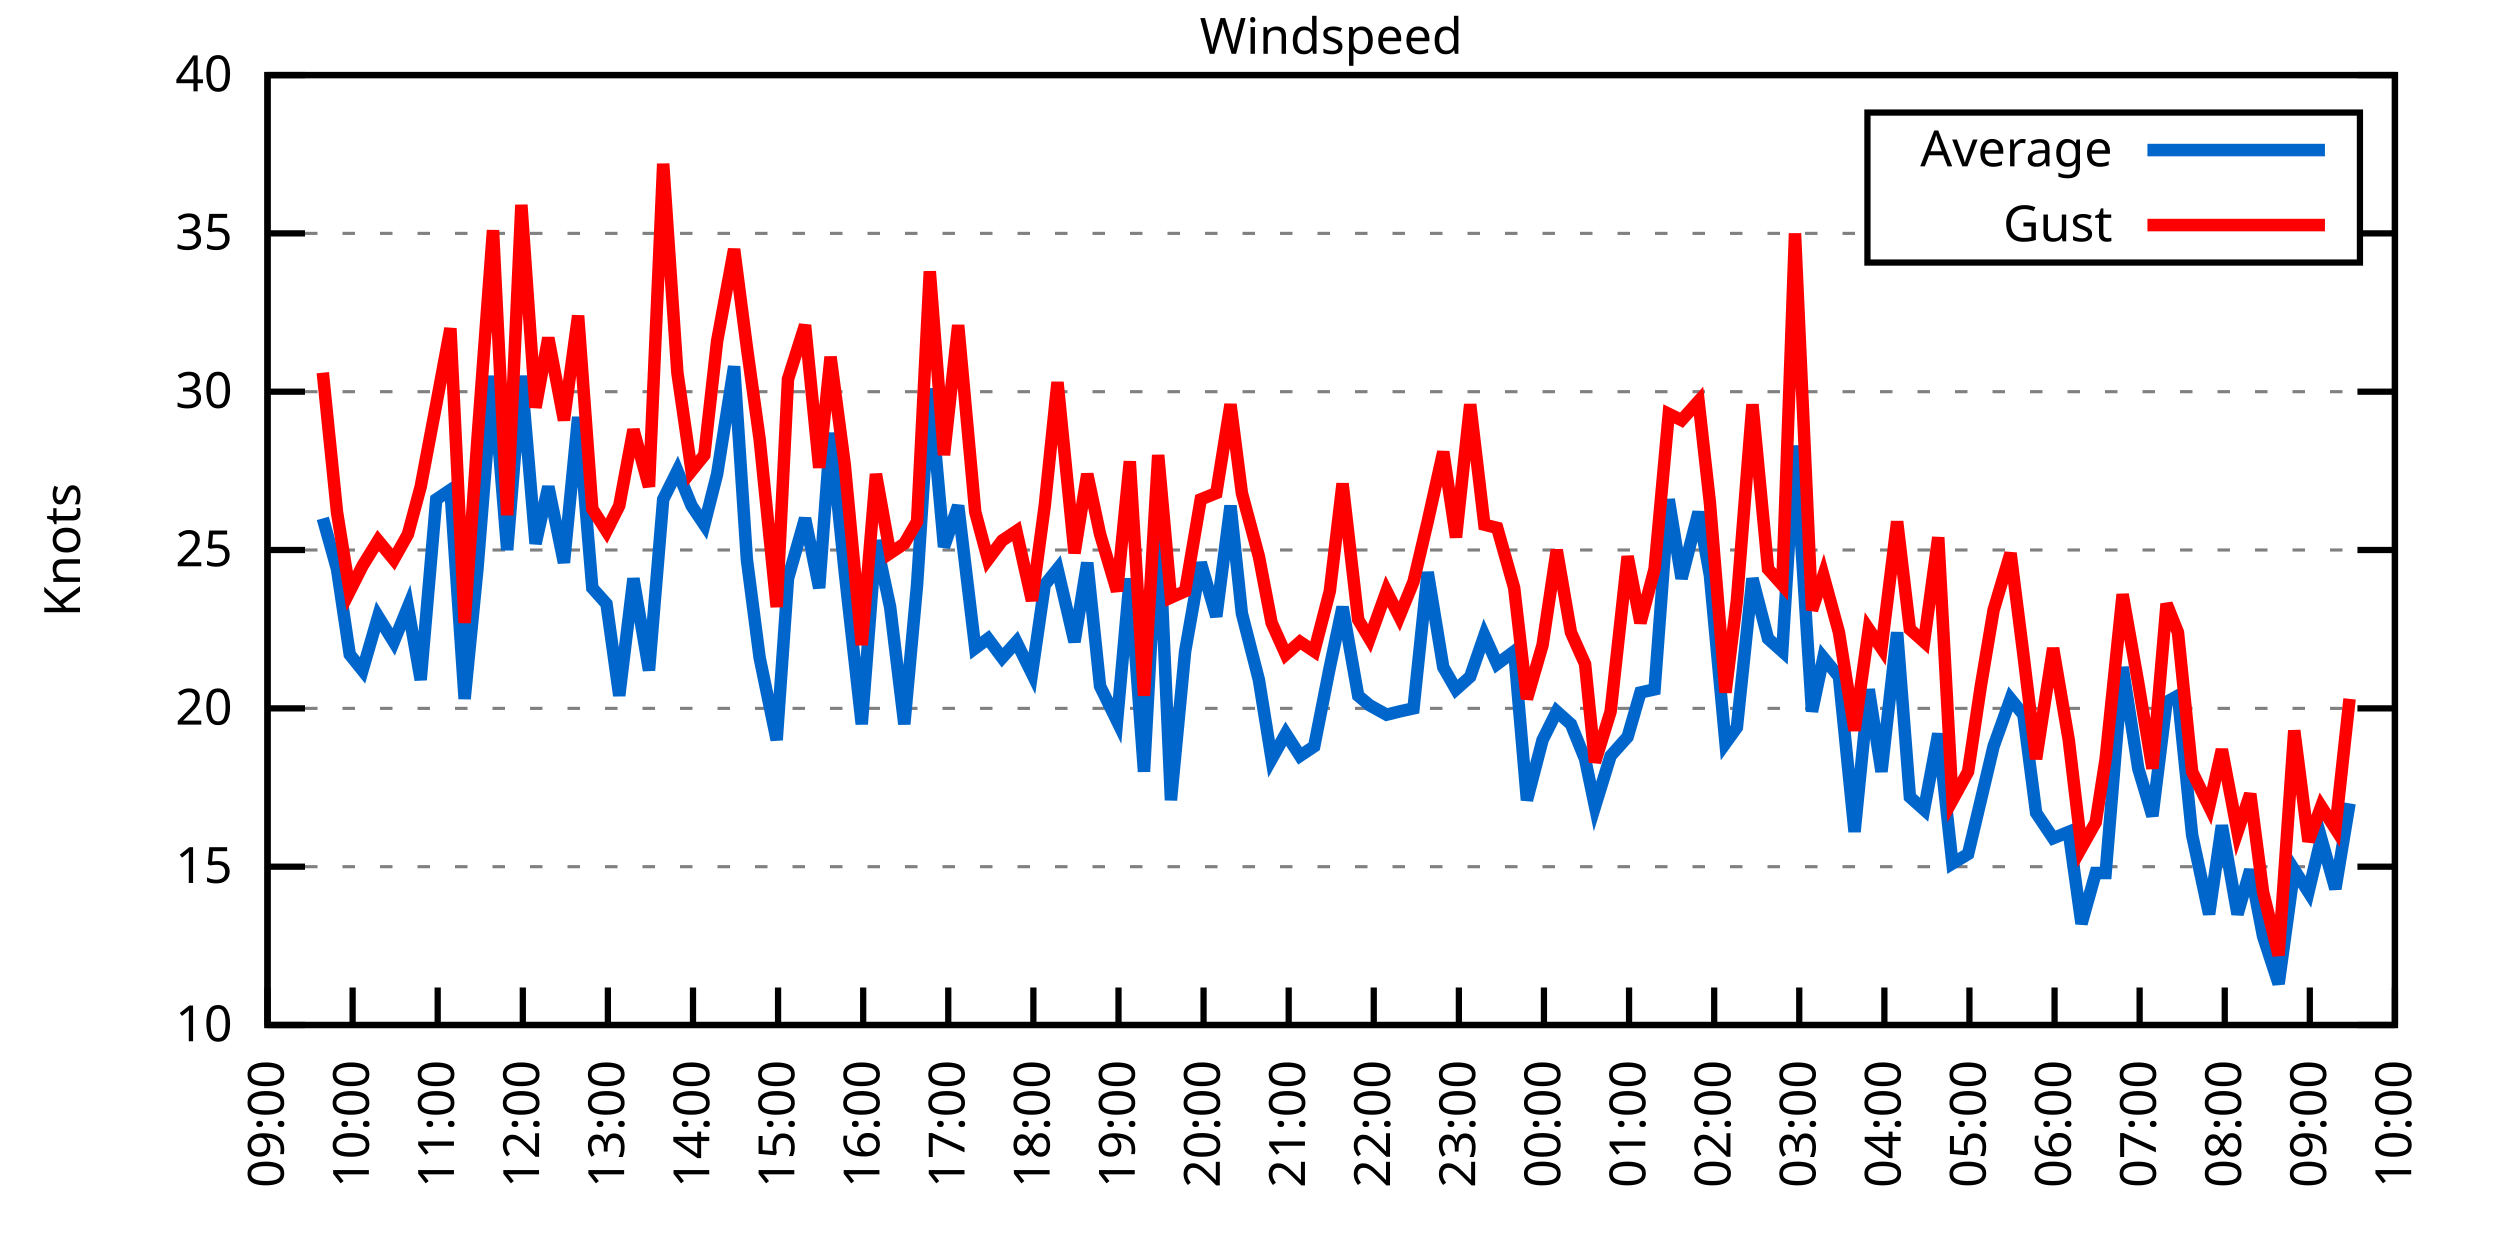
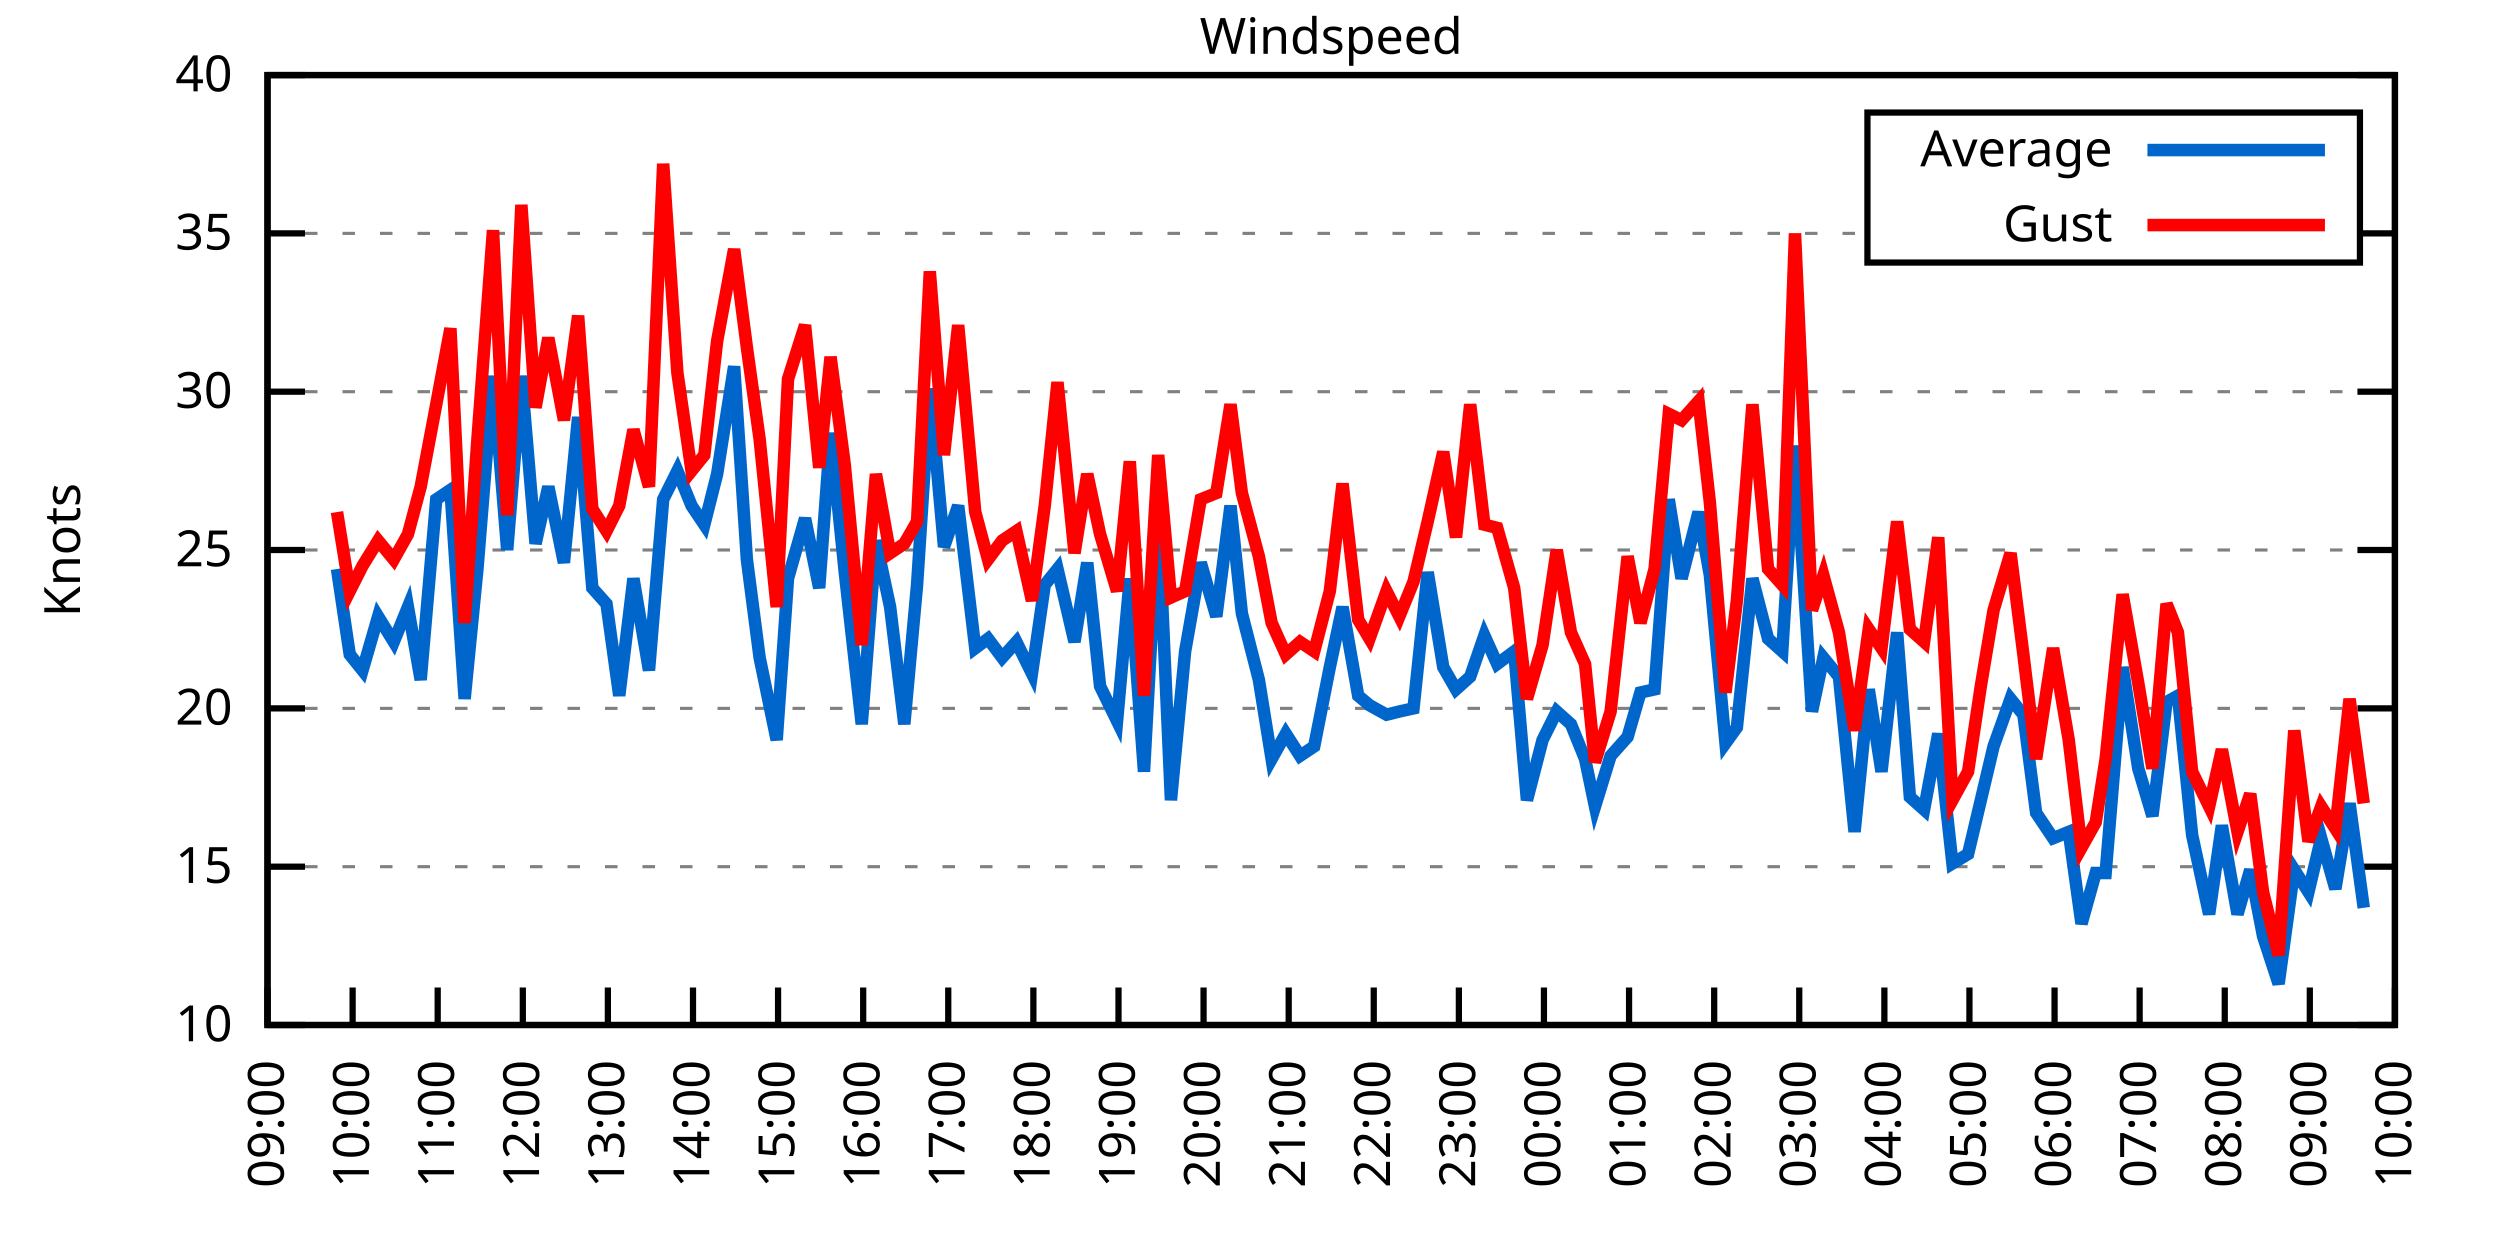
<svg xmlns="http://www.w3.org/2000/svg" xmlns:xlink="http://www.w3.org/1999/xlink" width="400" height="200" viewBox="0 0 400 200">
  <g id="gnuplot_canvas">
    <rect x="0" y="0" width="400" height="200" fill="none" />
    <defs>
      <circle id="gpDot" r="0.5" stroke-width="0.5" stroke="currentColor" />
      <path id="gpPt0" stroke-width="0.333" stroke="currentColor" d="M-1,0 h2 M0,-1 v2" />
      <path id="gpPt1" stroke-width="0.333" stroke="currentColor" d="M-1,-1 L1,1 M1,-1 L-1,1" />
      <path id="gpPt2" stroke-width="0.333" stroke="currentColor" d="M-1,0 L1,0 M0,-1 L0,1 M-1,-1 L1,1 M-1,1 L1,-1" />
      <rect id="gpPt3" stroke-width="0.333" stroke="currentColor" x="-1" y="-1" width="2" height="2" />
      <rect id="gpPt4" stroke-width="0.333" stroke="currentColor" fill="currentColor" x="-1" y="-1" width="2" height="2" />
      <circle id="gpPt5" stroke-width="0.333" stroke="currentColor" cx="0" cy="0" r="1" />
      <use xlink:href="#gpPt5" id="gpPt6" fill="currentColor" stroke="none" />
      <path id="gpPt7" stroke-width="0.333" stroke="currentColor" d="M0,-1.33 L-1.33,0.67 L1.33,0.67 z" />
      <use xlink:href="#gpPt7" id="gpPt8" fill="currentColor" stroke="none" />
      <use xlink:href="#gpPt7" id="gpPt9" stroke="currentColor" transform="rotate(180)" />
      <use xlink:href="#gpPt9" id="gpPt10" fill="currentColor" stroke="none" />
      <use xlink:href="#gpPt3" id="gpPt11" stroke="currentColor" transform="rotate(45)" />
      <use xlink:href="#gpPt11" id="gpPt12" fill="currentColor" stroke="none" />
      <path id="gpPt13" stroke-width="0.333" stroke="currentColor" d="M0,1.330 L1.265,0.411 L0.782,-1.067 L-0.782,-1.076 L-1.265,0.411 z" />
      <use xlink:href="#gpPt13" id="gpPt14" fill="currentColor" stroke="none" />
      <filter id="textbox" filterUnits="objectBoundingBox" x="0" y="0" height="1" width="1">
        <feFlood flood-color="white" flood-opacity="1" result="bgnd" />
        <feComposite in="SourceGraphic" in2="bgnd" operator="atop" />
      </filter>
      <filter id="greybox" filterUnits="objectBoundingBox" x="0" y="0" height="1" width="1">
        <feFlood flood-color="lightgrey" flood-opacity="1" result="grey" />
        <feComposite in="SourceGraphic" in2="grey" operator="atop" />
      </filter>
    </defs>
    <g fill="none" color="white" stroke="currentColor" stroke-width="1.00" stroke-linecap="butt" stroke-linejoin="miter">
</g>
    <g fill="none" color="black" stroke="currentColor" stroke-width="1.00" stroke-linecap="butt" stroke-linejoin="miter">
      <g stroke="none" shape-rendering="crispEdges">
        <polygon fill="rgb(255, 255, 255)" points="42.80,164.00 383.18,164.00 383.18,12.02 42.80,12.02 " />
      </g>
    </g>
    <g fill="none" color="black" stroke="currentColor" stroke-width="1.00" stroke-linecap="butt" stroke-linejoin="miter">
</g>
    <g fill="none" color="black" stroke="black" stroke-width="0.50" stroke-linecap="butt" stroke-linejoin="miter">
</g>
    <g fill="none" color="gray" stroke="currentColor" stroke-width="0.50" stroke-linecap="butt" stroke-linejoin="miter">
      <path stroke="gray" stroke-dasharray="2,4" class="gridline" d="M42.80,164.00 L383.19,164.00  " />
    </g>
    <g fill="none" color="gray" stroke="gray" stroke-width="1.00" stroke-linecap="butt" stroke-linejoin="miter">
</g>
    <g fill="none" color="black" stroke="currentColor" stroke-width="1.00" stroke-linecap="butt" stroke-linejoin="miter">
      <path stroke="black" d="M42.80,164.00 L48.80,164.00 M383.19,164.00 L377.19,164.00  " />
      <g transform="translate(37.20,166.60)" stroke="none" fill="black" font-family="Sans" font-size="8.00" text-anchor="end">
        <text>
          <tspan font-family="Sans"> 10</tspan>
        </text>
      </g>
    </g>
    <g fill="none" color="black" stroke="currentColor" stroke-width="1.00" stroke-linecap="butt" stroke-linejoin="miter">
</g>
    <g fill="none" color="black" stroke="black" stroke-width="0.50" stroke-linecap="butt" stroke-linejoin="miter">
</g>
    <g fill="none" color="gray" stroke="currentColor" stroke-width="0.50" stroke-linecap="butt" stroke-linejoin="miter">
      <path stroke="gray" stroke-dasharray="2,4" class="gridline" d="M42.80,138.67 L383.19,138.67  " />
    </g>
    <g fill="none" color="gray" stroke="gray" stroke-width="1.00" stroke-linecap="butt" stroke-linejoin="miter">
</g>
    <g fill="none" color="black" stroke="currentColor" stroke-width="1.00" stroke-linecap="butt" stroke-linejoin="miter">
      <path stroke="black" d="M42.80,138.67 L48.80,138.67 M383.19,138.67 L377.19,138.67  " />
      <g transform="translate(37.20,141.27)" stroke="none" fill="black" font-family="Sans" font-size="8.00" text-anchor="end">
        <text>
          <tspan font-family="Sans"> 15</tspan>
        </text>
      </g>
    </g>
    <g fill="none" color="black" stroke="currentColor" stroke-width="1.00" stroke-linecap="butt" stroke-linejoin="miter">
</g>
    <g fill="none" color="black" stroke="black" stroke-width="0.50" stroke-linecap="butt" stroke-linejoin="miter">
</g>
    <g fill="none" color="gray" stroke="currentColor" stroke-width="0.50" stroke-linecap="butt" stroke-linejoin="miter">
      <path stroke="gray" stroke-dasharray="2,4" class="gridline" d="M42.80,113.34 L383.19,113.34  " />
    </g>
    <g fill="none" color="gray" stroke="gray" stroke-width="1.00" stroke-linecap="butt" stroke-linejoin="miter">
</g>
    <g fill="none" color="black" stroke="currentColor" stroke-width="1.00" stroke-linecap="butt" stroke-linejoin="miter">
      <path stroke="black" d="M42.80,113.34 L48.80,113.34 M383.19,113.34 L377.19,113.34  " />
      <g transform="translate(37.20,115.94)" stroke="none" fill="black" font-family="Sans" font-size="8.00" text-anchor="end">
        <text>
          <tspan font-family="Sans"> 20</tspan>
        </text>
      </g>
    </g>
    <g fill="none" color="black" stroke="currentColor" stroke-width="1.00" stroke-linecap="butt" stroke-linejoin="miter">
</g>
    <g fill="none" color="black" stroke="black" stroke-width="0.50" stroke-linecap="butt" stroke-linejoin="miter">
</g>
    <g fill="none" color="gray" stroke="currentColor" stroke-width="0.50" stroke-linecap="butt" stroke-linejoin="miter">
      <path stroke="gray" stroke-dasharray="2,4" class="gridline" d="M42.80,88.00 L383.19,88.00  " />
    </g>
    <g fill="none" color="gray" stroke="gray" stroke-width="1.00" stroke-linecap="butt" stroke-linejoin="miter">
</g>
    <g fill="none" color="black" stroke="currentColor" stroke-width="1.00" stroke-linecap="butt" stroke-linejoin="miter">
      <path stroke="black" d="M42.80,88.00 L48.80,88.00 M383.19,88.00 L377.19,88.00  " />
      <g transform="translate(37.20,90.60)" stroke="none" fill="black" font-family="Sans" font-size="8.00" text-anchor="end">
        <text>
          <tspan font-family="Sans"> 25</tspan>
        </text>
      </g>
    </g>
    <g fill="none" color="black" stroke="currentColor" stroke-width="1.00" stroke-linecap="butt" stroke-linejoin="miter">
</g>
    <g fill="none" color="black" stroke="black" stroke-width="0.50" stroke-linecap="butt" stroke-linejoin="miter">
</g>
    <g fill="none" color="gray" stroke="currentColor" stroke-width="0.50" stroke-linecap="butt" stroke-linejoin="miter">
      <path stroke="gray" stroke-dasharray="2,4" class="gridline" d="M42.80,62.67 L383.19,62.67  " />
    </g>
    <g fill="none" color="gray" stroke="gray" stroke-width="1.00" stroke-linecap="butt" stroke-linejoin="miter">
</g>
    <g fill="none" color="black" stroke="currentColor" stroke-width="1.00" stroke-linecap="butt" stroke-linejoin="miter">
      <path stroke="black" d="M42.80,62.67 L48.80,62.67 M383.19,62.67 L377.19,62.67  " />
      <g transform="translate(37.20,65.27)" stroke="none" fill="black" font-family="Sans" font-size="8.00" text-anchor="end">
        <text>
          <tspan font-family="Sans"> 30</tspan>
        </text>
      </g>
    </g>
    <g fill="none" color="black" stroke="currentColor" stroke-width="1.00" stroke-linecap="butt" stroke-linejoin="miter">
</g>
    <g fill="none" color="black" stroke="black" stroke-width="0.50" stroke-linecap="butt" stroke-linejoin="miter">
</g>
    <g fill="none" color="gray" stroke="currentColor" stroke-width="0.50" stroke-linecap="butt" stroke-linejoin="miter">
      <path stroke="gray" stroke-dasharray="2,4" class="gridline" d="M42.80,37.34 L298.79,37.34 M377.59,37.34 L383.19,37.34  " />
    </g>
    <g fill="none" color="gray" stroke="gray" stroke-width="1.00" stroke-linecap="butt" stroke-linejoin="miter">
</g>
    <g fill="none" color="black" stroke="currentColor" stroke-width="1.00" stroke-linecap="butt" stroke-linejoin="miter">
      <path stroke="black" d="M42.80,37.34 L48.80,37.34 M383.19,37.34 L377.19,37.34  " />
      <g transform="translate(37.20,39.94)" stroke="none" fill="black" font-family="Sans" font-size="8.00" text-anchor="end">
        <text>
          <tspan font-family="Sans"> 35</tspan>
        </text>
      </g>
    </g>
    <g fill="none" color="black" stroke="currentColor" stroke-width="1.00" stroke-linecap="butt" stroke-linejoin="miter">
</g>
    <g fill="none" color="black" stroke="black" stroke-width="0.50" stroke-linecap="butt" stroke-linejoin="miter">
</g>
    <g fill="none" color="gray" stroke="currentColor" stroke-width="0.50" stroke-linecap="butt" stroke-linejoin="miter">
      <path stroke="gray" stroke-dasharray="2,4" class="gridline" d="M42.80,12.01 L383.19,12.01  " />
    </g>
    <g fill="none" color="gray" stroke="gray" stroke-width="1.00" stroke-linecap="butt" stroke-linejoin="miter">
</g>
    <g fill="none" color="black" stroke="currentColor" stroke-width="1.00" stroke-linecap="butt" stroke-linejoin="miter">
      <path stroke="black" d="M42.80,12.01 L48.80,12.01 M383.19,12.01 L377.19,12.01  " />
      <g transform="translate(37.20,14.61)" stroke="none" fill="black" font-family="Sans" font-size="8.00" text-anchor="end">
        <text>
          <tspan font-family="Sans"> 40</tspan>
        </text>
      </g>
    </g>
    <g fill="none" color="black" stroke="currentColor" stroke-width="1.00" stroke-linecap="butt" stroke-linejoin="miter">
      <path stroke="black" d="M42.80,164.00 L42.80,158.00  " />
      <g transform="translate(45.40,169.60) rotate(270.00)" stroke="none" fill="black" font-family="Sans" font-size="8.00" text-anchor="end">
        <text>
          <tspan font-family="Sans">09:00</tspan>
        </text>
      </g>
    </g>
    <g fill="none" color="black" stroke="currentColor" stroke-width="1.00" stroke-linecap="butt" stroke-linejoin="miter">
      <path stroke="black" d="M56.42,164.00 L56.42,158.00  " />
      <g transform="translate(59.02,169.60) rotate(270.00)" stroke="none" fill="black" font-family="Sans" font-size="8.00" text-anchor="end">
        <text>
          <tspan font-family="Sans">10:00</tspan>
        </text>
      </g>
    </g>
    <g fill="none" color="black" stroke="currentColor" stroke-width="1.00" stroke-linecap="butt" stroke-linejoin="miter">
      <path stroke="black" d="M70.03,164.00 L70.03,158.00  " />
      <g transform="translate(72.63,169.60) rotate(270.00)" stroke="none" fill="black" font-family="Sans" font-size="8.00" text-anchor="end">
        <text>
          <tspan font-family="Sans">11:00</tspan>
        </text>
      </g>
    </g>
    <g fill="none" color="black" stroke="currentColor" stroke-width="1.00" stroke-linecap="butt" stroke-linejoin="miter">
      <path stroke="black" d="M83.65,164.00 L83.65,158.00  " />
      <g transform="translate(86.25,169.60) rotate(270.00)" stroke="none" fill="black" font-family="Sans" font-size="8.00" text-anchor="end">
        <text>
          <tspan font-family="Sans">12:00</tspan>
        </text>
      </g>
    </g>
    <g fill="none" color="black" stroke="currentColor" stroke-width="1.00" stroke-linecap="butt" stroke-linejoin="miter">
      <path stroke="black" d="M97.26,164.00 L97.26,158.00  " />
      <g transform="translate(99.86,169.60) rotate(270.00)" stroke="none" fill="black" font-family="Sans" font-size="8.00" text-anchor="end">
        <text>
          <tspan font-family="Sans">13:00</tspan>
        </text>
      </g>
    </g>
    <g fill="none" color="black" stroke="currentColor" stroke-width="1.00" stroke-linecap="butt" stroke-linejoin="miter">
      <path stroke="black" d="M110.88,164.00 L110.88,158.00  " />
      <g transform="translate(113.48,169.60) rotate(270.00)" stroke="none" fill="black" font-family="Sans" font-size="8.00" text-anchor="end">
        <text>
          <tspan font-family="Sans">14:00</tspan>
        </text>
      </g>
    </g>
    <g fill="none" color="black" stroke="currentColor" stroke-width="1.00" stroke-linecap="butt" stroke-linejoin="miter">
      <path stroke="black" d="M124.49,164.00 L124.49,158.00  " />
      <g transform="translate(127.09,169.60) rotate(270.00)" stroke="none" fill="black" font-family="Sans" font-size="8.00" text-anchor="end">
        <text>
          <tspan font-family="Sans">15:00</tspan>
        </text>
      </g>
    </g>
    <g fill="none" color="black" stroke="currentColor" stroke-width="1.00" stroke-linecap="butt" stroke-linejoin="miter">
      <path stroke="black" d="M138.11,164.00 L138.11,158.00  " />
      <g transform="translate(140.71,169.60) rotate(270.00)" stroke="none" fill="black" font-family="Sans" font-size="8.00" text-anchor="end">
        <text>
          <tspan font-family="Sans">16:00</tspan>
        </text>
      </g>
    </g>
    <g fill="none" color="black" stroke="currentColor" stroke-width="1.00" stroke-linecap="butt" stroke-linejoin="miter">
      <path stroke="black" d="M151.72,164.00 L151.72,158.00  " />
      <g transform="translate(154.32,169.60) rotate(270.00)" stroke="none" fill="black" font-family="Sans" font-size="8.00" text-anchor="end">
        <text>
          <tspan font-family="Sans">17:00</tspan>
        </text>
      </g>
    </g>
    <g fill="none" color="black" stroke="currentColor" stroke-width="1.00" stroke-linecap="butt" stroke-linejoin="miter">
      <path stroke="black" d="M165.34,164.00 L165.34,158.00  " />
      <g transform="translate(167.94,169.60) rotate(270.00)" stroke="none" fill="black" font-family="Sans" font-size="8.00" text-anchor="end">
        <text>
          <tspan font-family="Sans">18:00</tspan>
        </text>
      </g>
    </g>
    <g fill="none" color="black" stroke="currentColor" stroke-width="1.00" stroke-linecap="butt" stroke-linejoin="miter">
      <path stroke="black" d="M178.96,164.00 L178.96,158.00  " />
      <g transform="translate(181.56,169.60) rotate(270.00)" stroke="none" fill="black" font-family="Sans" font-size="8.00" text-anchor="end">
        <text>
          <tspan font-family="Sans">19:00</tspan>
        </text>
      </g>
    </g>
    <g fill="none" color="black" stroke="currentColor" stroke-width="1.00" stroke-linecap="butt" stroke-linejoin="miter">
      <path stroke="black" d="M192.57,164.00 L192.57,158.00  " />
      <g transform="translate(195.17,169.60) rotate(270.00)" stroke="none" fill="black" font-family="Sans" font-size="8.00" text-anchor="end">
        <text>
          <tspan font-family="Sans">20:00</tspan>
        </text>
      </g>
    </g>
    <g fill="none" color="black" stroke="currentColor" stroke-width="1.00" stroke-linecap="butt" stroke-linejoin="miter">
      <path stroke="black" d="M206.19,164.00 L206.19,158.00  " />
      <g transform="translate(208.79,169.60) rotate(270.00)" stroke="none" fill="black" font-family="Sans" font-size="8.00" text-anchor="end">
        <text>
          <tspan font-family="Sans">21:00</tspan>
        </text>
      </g>
    </g>
    <g fill="none" color="black" stroke="currentColor" stroke-width="1.00" stroke-linecap="butt" stroke-linejoin="miter">
      <path stroke="black" d="M219.80,164.00 L219.80,158.00  " />
      <g transform="translate(222.40,169.60) rotate(270.00)" stroke="none" fill="black" font-family="Sans" font-size="8.00" text-anchor="end">
        <text>
          <tspan font-family="Sans">22:00</tspan>
        </text>
      </g>
    </g>
    <g fill="none" color="black" stroke="currentColor" stroke-width="1.00" stroke-linecap="butt" stroke-linejoin="miter">
      <path stroke="black" d="M233.42,164.00 L233.42,158.00  " />
      <g transform="translate(236.02,169.60) rotate(270.00)" stroke="none" fill="black" font-family="Sans" font-size="8.00" text-anchor="end">
        <text>
          <tspan font-family="Sans">23:00</tspan>
        </text>
      </g>
    </g>
    <g fill="none" color="black" stroke="currentColor" stroke-width="1.00" stroke-linecap="butt" stroke-linejoin="miter">
      <path stroke="black" d="M247.03,164.00 L247.03,158.00  " />
      <g transform="translate(249.63,169.60) rotate(270.00)" stroke="none" fill="black" font-family="Sans" font-size="8.00" text-anchor="end">
        <text>
          <tspan font-family="Sans">00:00</tspan>
        </text>
      </g>
    </g>
    <g fill="none" color="black" stroke="currentColor" stroke-width="1.00" stroke-linecap="butt" stroke-linejoin="miter">
      <path stroke="black" d="M260.65,164.00 L260.65,158.00  " />
      <g transform="translate(263.25,169.60) rotate(270.00)" stroke="none" fill="black" font-family="Sans" font-size="8.00" text-anchor="end">
        <text>
          <tspan font-family="Sans">01:00</tspan>
        </text>
      </g>
    </g>
    <g fill="none" color="black" stroke="currentColor" stroke-width="1.00" stroke-linecap="butt" stroke-linejoin="miter">
      <path stroke="black" d="M274.27,164.00 L274.27,158.00  " />
      <g transform="translate(276.87,169.60) rotate(270.00)" stroke="none" fill="black" font-family="Sans" font-size="8.00" text-anchor="end">
        <text>
          <tspan font-family="Sans">02:00</tspan>
        </text>
      </g>
    </g>
    <g fill="none" color="black" stroke="currentColor" stroke-width="1.00" stroke-linecap="butt" stroke-linejoin="miter">
      <path stroke="black" d="M287.88,164.00 L287.88,158.00  " />
      <g transform="translate(290.48,169.60) rotate(270.00)" stroke="none" fill="black" font-family="Sans" font-size="8.00" text-anchor="end">
        <text>
          <tspan font-family="Sans">03:00</tspan>
        </text>
      </g>
    </g>
    <g fill="none" color="black" stroke="currentColor" stroke-width="1.00" stroke-linecap="butt" stroke-linejoin="miter">
      <path stroke="black" d="M301.50,164.00 L301.50,158.00  " />
      <g transform="translate(304.10,169.60) rotate(270.00)" stroke="none" fill="black" font-family="Sans" font-size="8.00" text-anchor="end">
        <text>
          <tspan font-family="Sans">04:00</tspan>
        </text>
      </g>
    </g>
    <g fill="none" color="black" stroke="currentColor" stroke-width="1.00" stroke-linecap="butt" stroke-linejoin="miter">
      <path stroke="black" d="M315.11,164.00 L315.11,158.00  " />
      <g transform="translate(317.71,169.60) rotate(270.00)" stroke="none" fill="black" font-family="Sans" font-size="8.00" text-anchor="end">
        <text>
          <tspan font-family="Sans">05:00</tspan>
        </text>
      </g>
    </g>
    <g fill="none" color="black" stroke="currentColor" stroke-width="1.00" stroke-linecap="butt" stroke-linejoin="miter">
      <path stroke="black" d="M328.73,164.00 L328.73,158.00  " />
      <g transform="translate(331.33,169.60) rotate(270.00)" stroke="none" fill="black" font-family="Sans" font-size="8.00" text-anchor="end">
        <text>
          <tspan font-family="Sans">06:00</tspan>
        </text>
      </g>
    </g>
    <g fill="none" color="black" stroke="currentColor" stroke-width="1.00" stroke-linecap="butt" stroke-linejoin="miter">
      <path stroke="black" d="M342.34,164.00 L342.34,158.00  " />
      <g transform="translate(344.94,169.60) rotate(270.00)" stroke="none" fill="black" font-family="Sans" font-size="8.00" text-anchor="end">
        <text>
          <tspan font-family="Sans">07:00</tspan>
        </text>
      </g>
    </g>
    <g fill="none" color="black" stroke="currentColor" stroke-width="1.00" stroke-linecap="butt" stroke-linejoin="miter">
      <path stroke="black" d="M355.96,164.00 L355.96,158.00  " />
      <g transform="translate(358.56,169.60) rotate(270.00)" stroke="none" fill="black" font-family="Sans" font-size="8.00" text-anchor="end">
        <text>
          <tspan font-family="Sans">08:00</tspan>
        </text>
      </g>
    </g>
    <g fill="none" color="black" stroke="currentColor" stroke-width="1.00" stroke-linecap="butt" stroke-linejoin="miter">
      <path stroke="black" d="M369.57,164.00 L369.57,158.00  " />
      <g transform="translate(372.17,169.60) rotate(270.00)" stroke="none" fill="black" font-family="Sans" font-size="8.00" text-anchor="end">
        <text>
          <tspan font-family="Sans">09:00</tspan>
        </text>
      </g>
    </g>
    <g fill="none" color="black" stroke="currentColor" stroke-width="1.00" stroke-linecap="butt" stroke-linejoin="miter">
      <path stroke="black" d="M383.19,164.00 L383.19,158.00  " />
      <g transform="translate(385.79,169.60) rotate(270.00)" stroke="none" fill="black" font-family="Sans" font-size="8.00" text-anchor="end">
        <text>
          <tspan font-family="Sans">10:00</tspan>
        </text>
      </g>
    </g>
    <g fill="none" color="black" stroke="currentColor" stroke-width="1.00" stroke-linecap="butt" stroke-linejoin="miter">
</g>
    <g fill="none" color="black" stroke="currentColor" stroke-width="1.00" stroke-linecap="butt" stroke-linejoin="miter">
      <path stroke="black" d="M42.80,12.01 L42.80,164.00 L383.19,164.00 L383.19,12.01 L42.80,12.01 Z  " />
    </g>
    <g fill="none" color="black" stroke="currentColor" stroke-width="1.00" stroke-linecap="butt" stroke-linejoin="miter">
</g>
    <g fill="none" color="black" stroke="currentColor" stroke-width="1.00" stroke-linecap="butt" stroke-linejoin="miter">
      <path stroke="black" d="M298.79,42.01 L298.79,18.01 L377.59,18.01 L377.59,42.01 L298.79,42.01 Z  " />
    </g>
    <g id="Windspeed_plot_1">
      <g fill="none" color="white" stroke="black" stroke-width="2.00" stroke-linecap="butt" stroke-linejoin="miter">
</g>
      <g fill="none" color="black" stroke="currentColor" stroke-width="2.00" stroke-linecap="butt" stroke-linejoin="miter">
        <g transform="translate(337.99,26.61)" stroke="none" fill="black" font-family="Sans" font-size="8.00" text-anchor="end">
          <text>
            <tspan font-family="Sans">Average</tspan>
          </text>
        </g>
      </g>
      <g fill="none" color="black" stroke="currentColor" stroke-width="2.00" stroke-linecap="butt" stroke-linejoin="miter">
-         <path stroke="rgb(  0, 102, 204)" d="M343.59,24.01 L371.99,24.01 M51.65,82.94 L53.92,91.04 L55.96,104.72 L58.00,107.26 L60.50,98.64 L63.00,102.70   L65.27,97.12 L67.31,108.78 L69.80,79.90 L72.07,78.38 L74.34,111.82 L76.39,91.04 L78.88,60.14 L81.15,88.00   L83.42,60.14 L85.69,86.99 L87.73,77.87 L90.23,90.03 L92.50,66.73 L94.77,94.08 L97.04,96.62 L99.08,111.31   L101.35,92.56 L103.84,107.26 L106.11,79.90 L108.38,75.34 L110.65,80.91 L112.69,83.95 L114.74,75.85 L117.46,58.62   L119.50,89.52 L121.54,105.23 L124.27,118.40 L126.08,92.56 L128.81,82.94 L131.07,94.08 L132.89,69.26 L135.16,91.55   L137.88,115.87 L140.15,86.49 L142.42,97.12 L144.69,115.87 L146.73,93.58 L148.77,62.17 L151.04,87.50 L153.31,80.91   L156.04,103.71 L158.08,102.19 L160.35,105.23 L162.62,102.70 L165.11,107.76 L167.16,93.58 L169.20,91.04 L171.92,102.70   L173.96,90.03 L176.01,109.79 L178.73,115.36 L180.77,92.56 L183.04,123.47 L185.31,81.93 L187.35,128.03 L189.62,104.22   L192.12,90.03 L194.61,98.64 L196.88,80.91 L198.70,98.14 L201.42,108.78 L203.46,121.44 L205.73,117.39 L208.00,120.94   L210.27,119.42 L212.77,106.75 L214.81,97.12 L217.31,111.31 L219.12,112.83 L221.85,114.35 L223.89,113.84 L226.16,113.34   L228.43,91.55 L230.92,106.75 L232.96,110.30 L235.23,108.27 L237.50,101.68 L239.55,106.24 L242.27,104.22 L244.31,128.03   L246.81,118.40 L249.08,113.84 L251.35,115.87 L253.61,121.44 L255.20,129.04 L257.70,120.94 L260.42,117.90 L262.47,110.80   L264.73,110.30 L267.00,79.90 L269.05,92.56 L271.77,81.93 L273.58,92.06 L276.08,118.91 L277.90,116.38 L280.39,92.56   L282.89,102.19 L285.16,104.22 L287.20,71.29 L289.92,113.84 L291.74,105.23 L294.23,108.27 L296.73,133.10 L299.00,110.30   L301.04,123.47 L303.54,101.18 L305.58,127.52 L307.85,129.55 L310.12,117.39 L312.39,138.16 L314.89,136.64 L316.93,128.03   L318.97,119.42 L321.69,111.82 L323.74,114.35 L325.78,130.06 L328.50,134.11 L331.00,133.10 L333.04,147.79 L335.31,139.68   L336.90,139.68 L339.62,106.75 L342.12,122.96 L344.39,130.56 L346.65,112.32 L348.47,111.31 L350.74,133.60 L353.46,146.27   L355.50,132.08 L358.00,146.27 L360.04,139.17 L362.09,149.81 L364.58,157.41 L367.08,139.17 L369.35,142.72 L371.39,134.11   L373.66,142.21 L375.93,128.54  " />
+         <path stroke="rgb(  0, 102, 204)" d="M343.59,24.01 L371.99,24.01 M53.92,91.04 L55.96,104.72 L58.00,107.26 L60.50,98.64 L63.00,102.70 L65.27,97.12   L67.31,108.78 L69.80,79.90 L72.07,78.38 L74.34,111.82 L76.39,91.04 L78.88,60.14 L81.15,88.00 L83.42,60.14   L85.69,86.99 L87.73,77.87 L90.23,90.03 L92.50,66.73 L94.77,94.08 L97.04,96.62 L99.08,111.31 L101.35,92.56   L103.84,107.26 L106.11,79.90 L108.38,75.34 L110.65,80.91 L112.69,83.95 L114.74,75.85 L117.46,58.62 L119.50,89.52   L121.54,105.23 L124.27,118.40 L126.08,92.56 L128.81,82.94 L131.07,94.08 L132.89,69.26 L135.16,91.55 L137.88,115.87   L140.15,86.49 L142.42,97.12 L144.69,115.87 L146.73,93.58 L148.77,62.17 L151.04,87.50 L153.31,80.91 L156.04,103.71   L158.08,102.19 L160.35,105.23 L162.62,102.70 L165.11,107.76 L167.16,93.58 L169.20,91.04 L171.92,102.70 L173.96,90.03   L176.01,109.79 L178.73,115.36 L180.77,92.56 L183.04,123.47 L185.31,81.93 L187.35,128.03 L189.62,104.22 L192.12,90.03   L194.61,98.64 L196.88,80.91 L198.70,98.14 L201.42,108.78 L203.46,121.44 L205.73,117.39 L208.00,120.94 L210.27,119.42   L212.77,106.75 L214.81,97.12 L217.31,111.31 L219.12,112.83 L221.85,114.35 L223.89,113.84 L226.16,113.34 L228.43,91.55   L230.92,106.75 L232.96,110.30 L235.23,108.27 L237.50,101.68 L239.55,106.24 L242.27,104.22 L244.31,128.03 L246.81,118.40   L249.08,113.84 L251.35,115.87 L253.61,121.44 L255.20,129.04 L257.70,120.94 L260.42,117.90 L262.47,110.80 L264.73,110.30   L267.00,79.90 L269.05,92.56 L271.77,81.93 L273.58,92.06 L276.08,118.91 L277.90,116.38 L280.39,92.56 L282.89,102.19   L285.16,104.22 L287.20,71.29 L289.92,113.84 L291.74,105.23 L294.23,108.27 L296.73,133.10 L299.00,110.30 L301.04,123.47   L303.54,101.18 L305.58,127.52 L307.85,129.55 L310.12,117.39 L312.39,138.16 L314.89,136.64 L316.93,128.03 L318.97,119.42   L321.69,111.82 L323.74,114.35 L325.78,130.06 L328.50,134.11 L331.00,133.10 L333.04,147.79 L335.31,139.68 L336.90,139.68   L339.62,106.75 L342.12,122.96 L344.39,130.56 L346.65,112.32 L348.47,111.31 L350.74,133.60 L353.46,146.27 L355.50,132.08   L358.00,146.27 L360.04,139.17 L362.09,149.81 L364.58,157.41 L367.08,139.17 L369.35,142.72 L371.39,134.11 L373.66,142.21   L375.93,128.54 L378.20,145.25  " />
      </g>
    </g>
    <g id="Windspeed_plot_2">
      <g fill="none" color="black" stroke="currentColor" stroke-width="2.00" stroke-linecap="butt" stroke-linejoin="miter">
        <g transform="translate(337.99,38.61)" stroke="none" fill="black" font-family="Sans" font-size="8.00" text-anchor="end">
          <text>
            <tspan font-family="Sans">Gust</tspan>
          </text>
        </g>
      </g>
      <g fill="none" color="black" stroke="currentColor" stroke-width="2.00" stroke-linecap="butt" stroke-linejoin="miter">
-         <path stroke="rgb(255,   0,   0)" d="M343.59,36.01 L371.99,36.01 M51.65,59.63 L53.92,81.93 L55.96,94.59 L58.00,90.54 L60.50,86.49 L63.00,89.52   L65.27,85.47 L67.31,77.87 L69.80,64.70 L72.07,52.54 L74.34,99.66 L76.39,70.27 L78.88,36.84 L81.15,82.43   L83.42,32.78 L85.69,65.21 L87.73,54.06 L90.23,67.23 L92.50,50.51 L94.77,81.42 L97.04,84.97 L99.08,80.91   L101.35,68.75 L103.84,77.87 L106.11,26.20 L108.38,59.63 L110.65,75.34 L112.69,72.81 L114.74,54.57 L117.46,39.87   L119.50,55.58 L121.54,70.27 L124.27,97.12 L126.08,60.65 L128.81,52.03 L131.07,74.83 L132.89,57.10 L135.16,74.33   L137.88,103.20 L140.15,75.85 L142.42,88.51 L144.69,86.99 L146.73,83.45 L148.77,43.42 L151.04,72.81 L153.31,52.03   L156.04,81.93 L158.08,89.52 L160.35,86.49 L162.62,84.97 L165.11,96.11 L167.16,80.91 L169.20,61.15 L171.92,88.51   L173.96,75.85 L176.01,85.47 L178.73,94.59 L180.77,73.82 L183.04,111.31 L185.31,72.81 L187.35,95.60 L189.62,94.59   L192.12,79.90 L194.61,78.89 L196.88,64.70 L198.70,78.89 L201.42,89.02 L203.46,99.66 L205.73,104.72 L208.00,102.70   L210.27,104.22 L212.77,94.59 L214.81,77.37 L217.31,99.15 L219.12,102.19 L221.85,94.59 L223.89,98.64 L226.16,93.07   L228.43,83.45 L230.92,72.30 L232.96,85.98 L235.23,64.70 L237.50,83.95 L239.55,84.46 L242.27,94.08 L244.31,111.82   L246.81,103.20 L249.08,88.00 L251.35,101.18 L253.61,106.24 L255.20,121.95 L257.70,113.84 L260.42,89.02 L262.47,99.66   L264.73,91.04 L267.00,66.22 L269.05,67.23 L271.77,64.19 L273.58,80.41 L276.08,110.80 L277.90,96.11 L280.39,64.70   L282.89,91.04 L285.16,93.58 L287.20,37.34 L289.92,97.63 L291.74,92.06 L294.23,101.18 L296.73,116.88 L299.00,100.67   L301.04,103.71 L303.54,83.45 L305.58,100.67 L307.85,102.70 L310.12,85.98 L312.39,128.03 L314.89,123.47 L316.93,109.79   L318.97,97.63 L321.69,88.51 L323.74,104.72 L325.78,121.44 L328.50,103.71 L331.00,118.40 L333.04,135.63 L335.31,131.58   L336.90,121.44 L339.62,95.10 L342.12,109.28 L344.39,122.96 L346.65,96.62 L348.47,101.18 L350.74,123.47 L353.46,129.04   L355.50,119.92 L358.00,133.10 L360.04,127.02 L362.09,142.72 L364.58,152.85 L367.08,116.88 L369.35,134.62 L371.39,129.04   L373.66,132.59 L375.93,111.82  " />
+         <path stroke="rgb(255,   0,   0)" d="M343.59,36.01 L371.99,36.01 M53.92,81.93 L55.96,94.59 L58.00,90.54 L60.50,86.49 L63.00,89.52 L65.27,85.47   L67.31,77.87 L69.80,64.70 L72.07,52.54 L74.34,99.66 L76.39,70.27 L78.88,36.84 L81.15,82.43 L83.42,32.78   L85.69,65.21 L87.73,54.06 L90.23,67.23 L92.50,50.51 L94.77,81.42 L97.04,84.97 L99.08,80.91 L101.35,68.75   L103.84,77.87 L106.11,26.20 L108.38,59.63 L110.65,75.34 L112.69,72.81 L114.74,54.57 L117.46,39.87 L119.50,55.58   L121.54,70.27 L124.27,97.12 L126.08,60.65 L128.81,52.03 L131.07,74.83 L132.89,57.10 L135.16,74.33 L137.88,103.20   L140.15,75.85 L142.42,88.51 L144.69,86.99 L146.73,83.45 L148.77,43.42 L151.04,72.81 L153.31,52.03 L156.04,81.93   L158.08,89.52 L160.35,86.49 L162.62,84.97 L165.11,96.11 L167.16,80.91 L169.20,61.15 L171.92,88.51 L173.96,75.85   L176.01,85.47 L178.73,94.59 L180.77,73.82 L183.04,111.31 L185.31,72.81 L187.35,95.60 L189.62,94.59 L192.12,79.90   L194.61,78.89 L196.88,64.70 L198.70,78.89 L201.42,89.02 L203.46,99.66 L205.73,104.72 L208.00,102.70 L210.27,104.22   L212.77,94.59 L214.81,77.37 L217.31,99.15 L219.12,102.19 L221.85,94.59 L223.89,98.64 L226.16,93.07 L228.43,83.45   L230.92,72.30 L232.96,85.98 L235.23,64.70 L237.50,83.95 L239.55,84.46 L242.27,94.08 L244.31,111.82 L246.81,103.20   L249.08,88.00 L251.35,101.18 L253.61,106.24 L255.20,121.95 L257.70,113.84 L260.42,89.02 L262.47,99.66 L264.73,91.04   L267.00,66.22 L269.05,67.23 L271.77,64.19 L273.58,80.41 L276.08,110.80 L277.90,96.11 L280.39,64.70 L282.89,91.04   L285.16,93.58 L287.20,37.34 L289.92,97.63 L291.74,92.06 L294.23,101.18 L296.73,116.88 L299.00,100.67 L301.04,103.71   L303.54,83.45 L305.58,100.67 L307.85,102.70 L310.12,85.98 L312.39,128.03 L314.89,123.47 L316.93,109.79 L318.97,97.63   L321.69,88.51 L323.74,104.72 L325.78,121.44 L328.50,103.71 L331.00,118.40 L333.04,135.63 L335.31,131.58 L336.90,121.44   L339.62,95.10 L342.12,109.28 L344.39,122.96 L346.65,96.62 L348.47,101.18 L350.74,123.47 L353.46,129.04 L355.50,119.92   L358.00,133.10 L360.04,127.02 L362.09,142.72 L364.58,152.85 L367.08,116.88 L369.35,134.62 L371.39,129.04 L373.66,132.59   L375.93,111.82 L378.20,128.54  " />
      </g>
    </g>
    <g fill="none" color="black" stroke="currentColor" stroke-width="2.00" stroke-linecap="butt" stroke-linejoin="miter">
</g>
    <g fill="none" color="black" stroke="black" stroke-width="1.00" stroke-linecap="butt" stroke-linejoin="miter">
</g>
    <g fill="none" color="black" stroke="currentColor" stroke-width="1.00" stroke-linecap="butt" stroke-linejoin="miter">
      <path stroke="black" d="M42.80,12.01 L42.80,164.00 L383.19,164.00 L383.19,12.01 L42.80,12.01 Z  " />
      <g transform="translate(12.80,88.01) rotate(270.00)" stroke="none" fill="black" font-family="Sans" font-size="8.00" text-anchor="middle">
        <text>
          <tspan font-family="Sans">Knots</tspan>
        </text>
      </g>
    </g>
    <g fill="none" color="black" stroke="currentColor" stroke-width="1.00" stroke-linecap="butt" stroke-linejoin="miter">
</g>
    <g fill="none" color="black" stroke="currentColor" stroke-width="1.00" stroke-linecap="butt" stroke-linejoin="miter">
      <g transform="translate(212.99,8.61)" stroke="none" fill="black" font-family="Sans" font-size="8.00" text-anchor="middle">
        <text>
          <tspan font-family="Sans">Windspeed</tspan>
        </text>
      </g>
    </g>
    <g fill="none" color="black" stroke="currentColor" stroke-width="1.00" stroke-linecap="butt" stroke-linejoin="miter">
</g>
  </g>
</svg>
